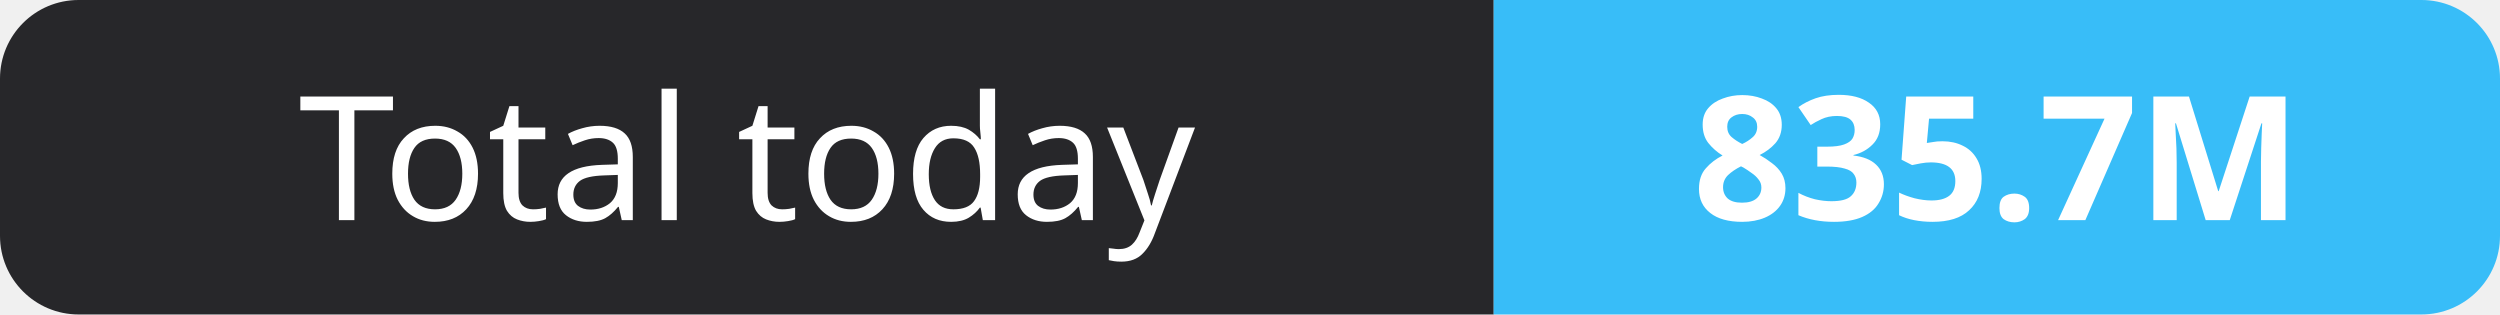
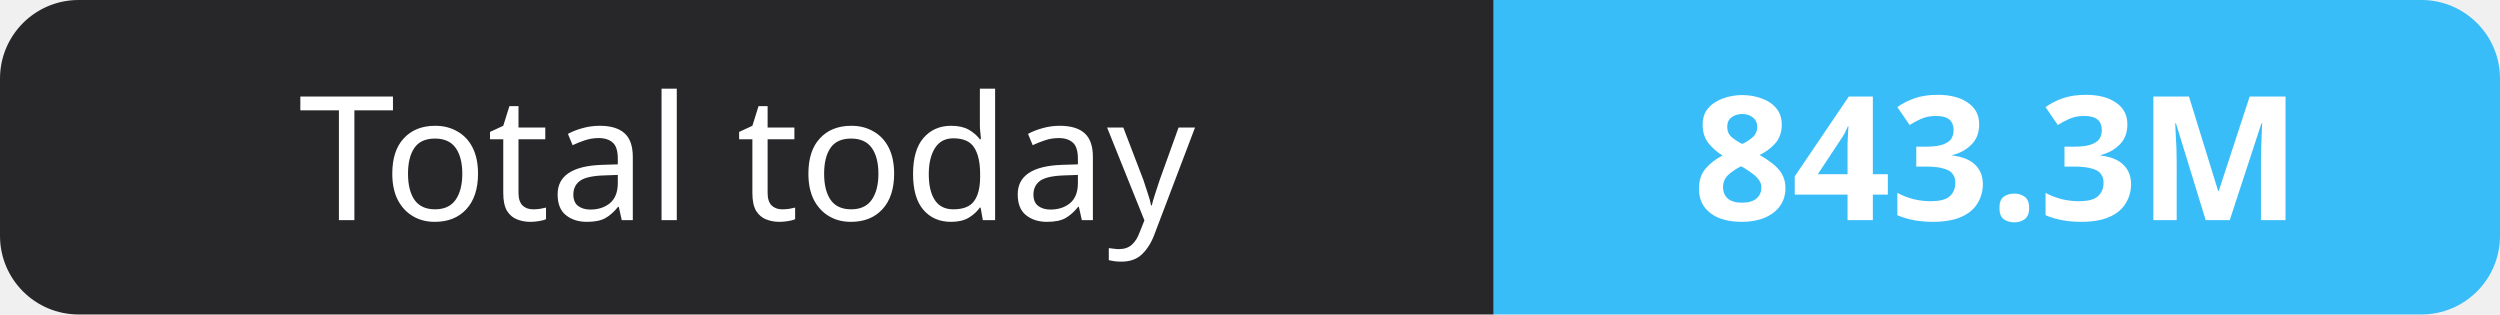
- <svg xmlns="http://www.w3.org/2000/svg" width="159" height="20" role="img" aria-label="Total today: 835.7M">
+ <svg xmlns="http://www.w3.org/2000/svg" width="159" height="20" role="img" aria-label="Total today: 843.3M">
  <clipPath id="r">
    <rect width="159" height="20" rx="5" fill="#fff" />
  </clipPath>
  <g clip-path="url(#r)">
    <rect width="95" height="20" fill="#27272a" />
    <rect x="95" width="64" height="20" fill="#38bdf8" />
  </g>
  <g fill="#fff" text-anchor="middle" font-family="Verdana,Geneva,sans-serif" font-size="11">
    <text x="47.5" y="14">Total today</text>
-     <text x="127.0" y="14" font-weight="700">835.7M</text>
+     <text x="127.0" y="14" font-weight="700">843.3M</text>
  </g>
</svg>
